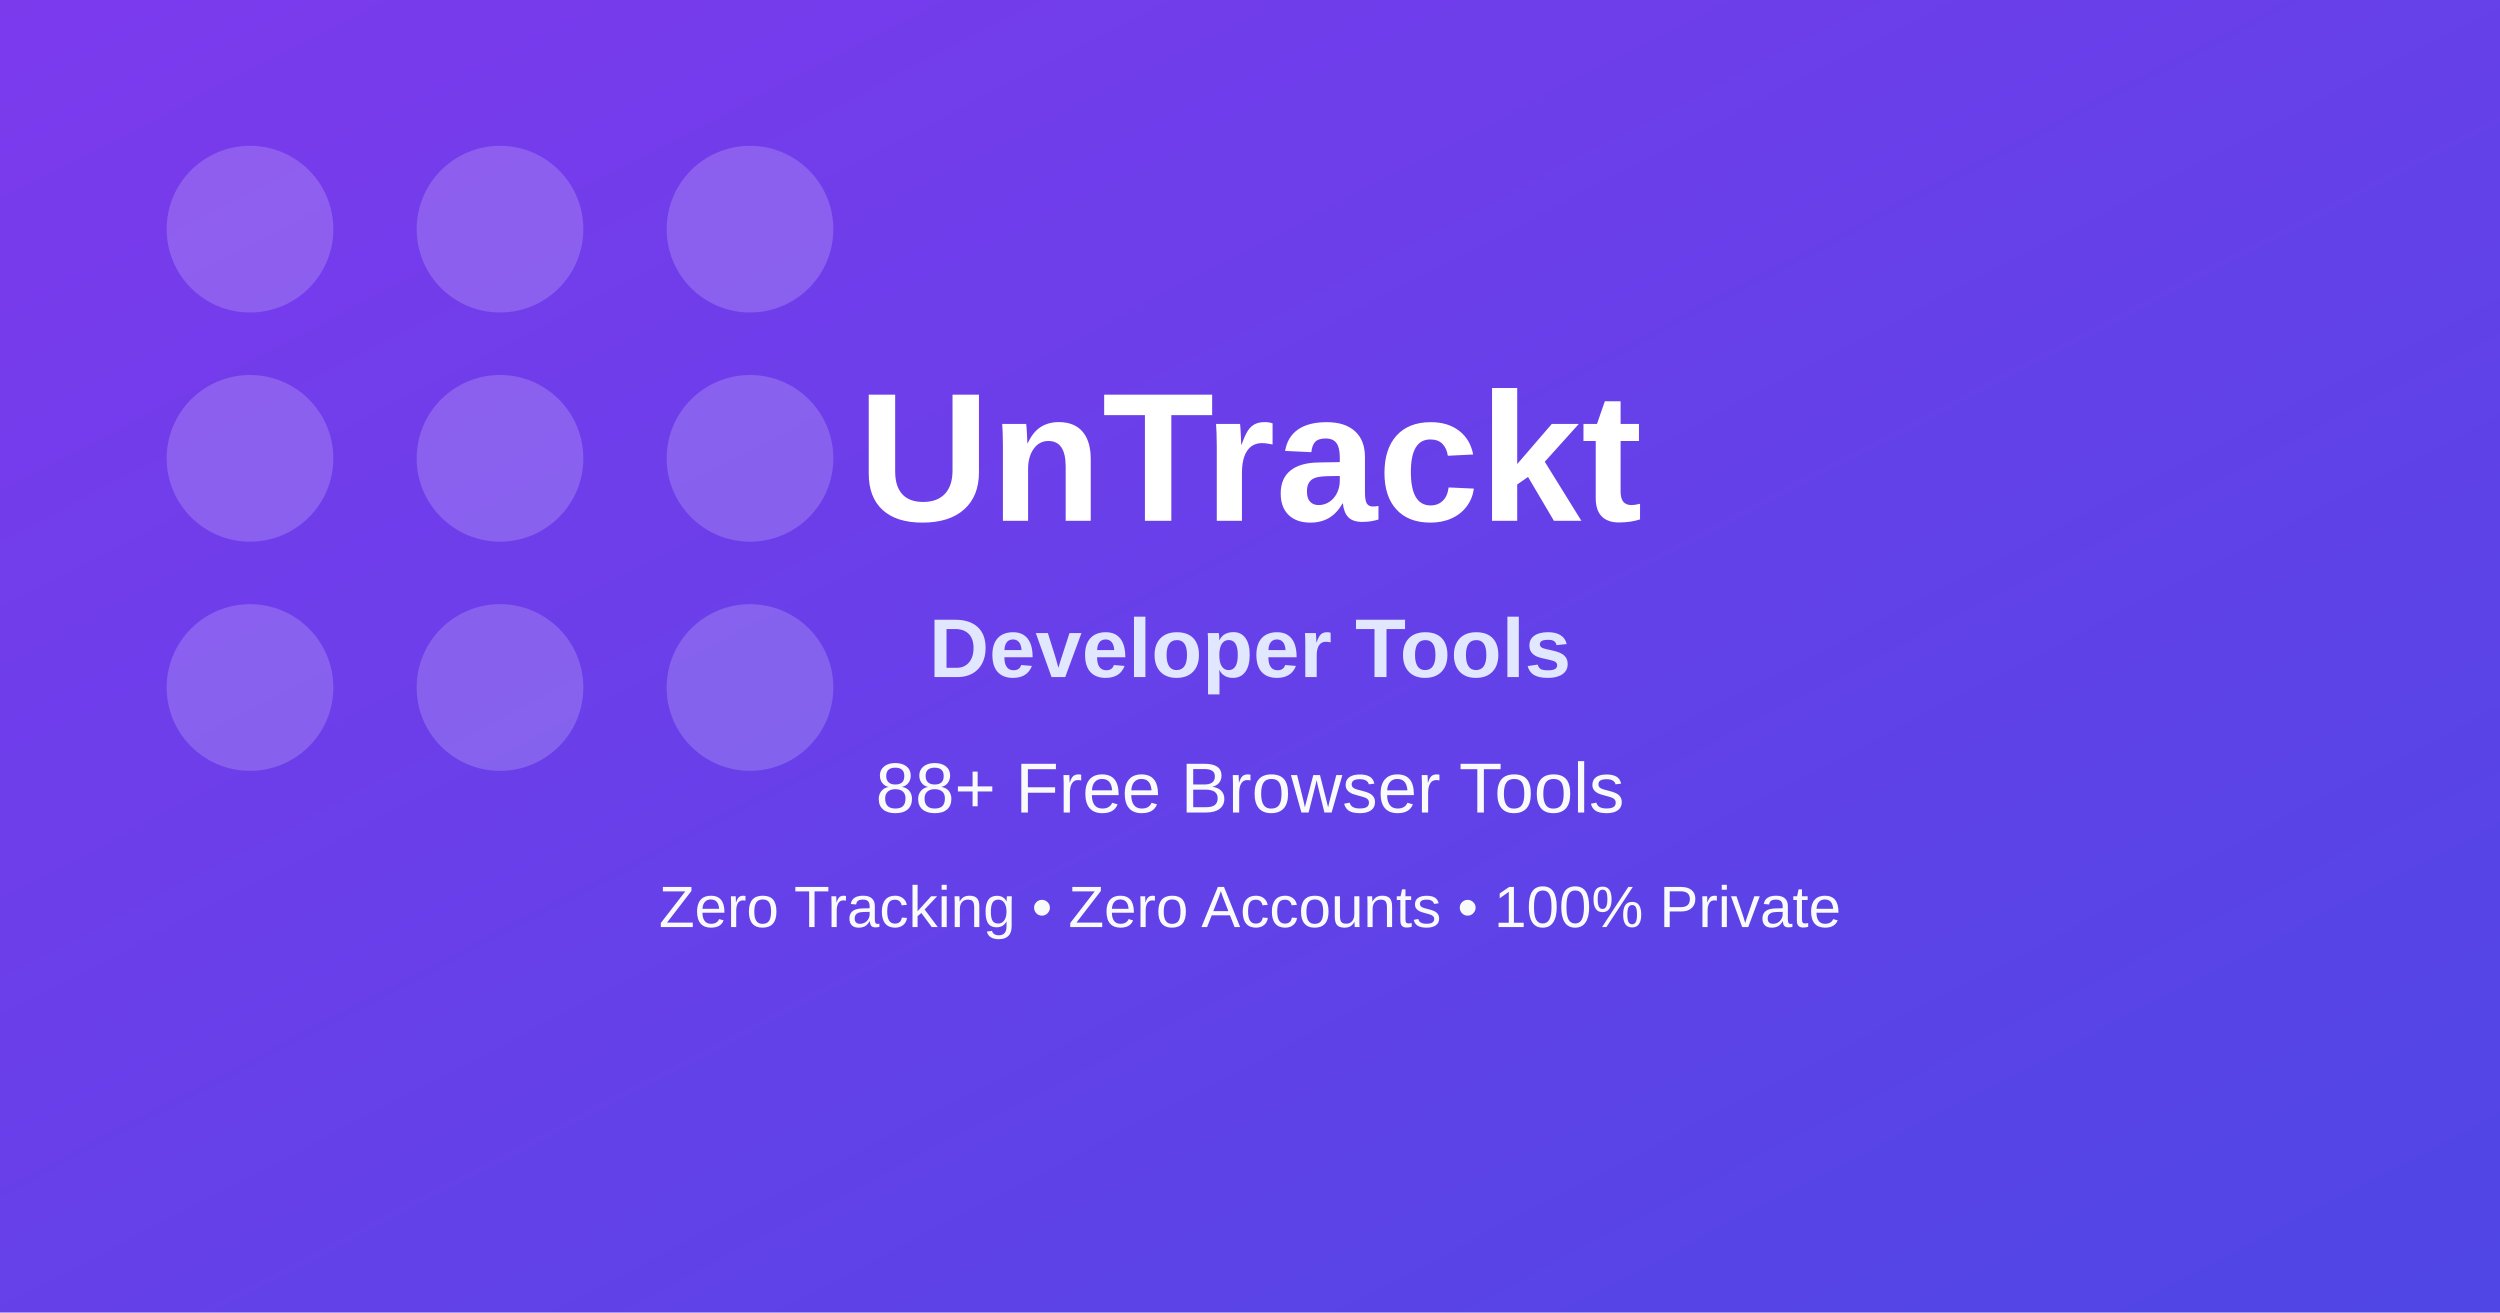
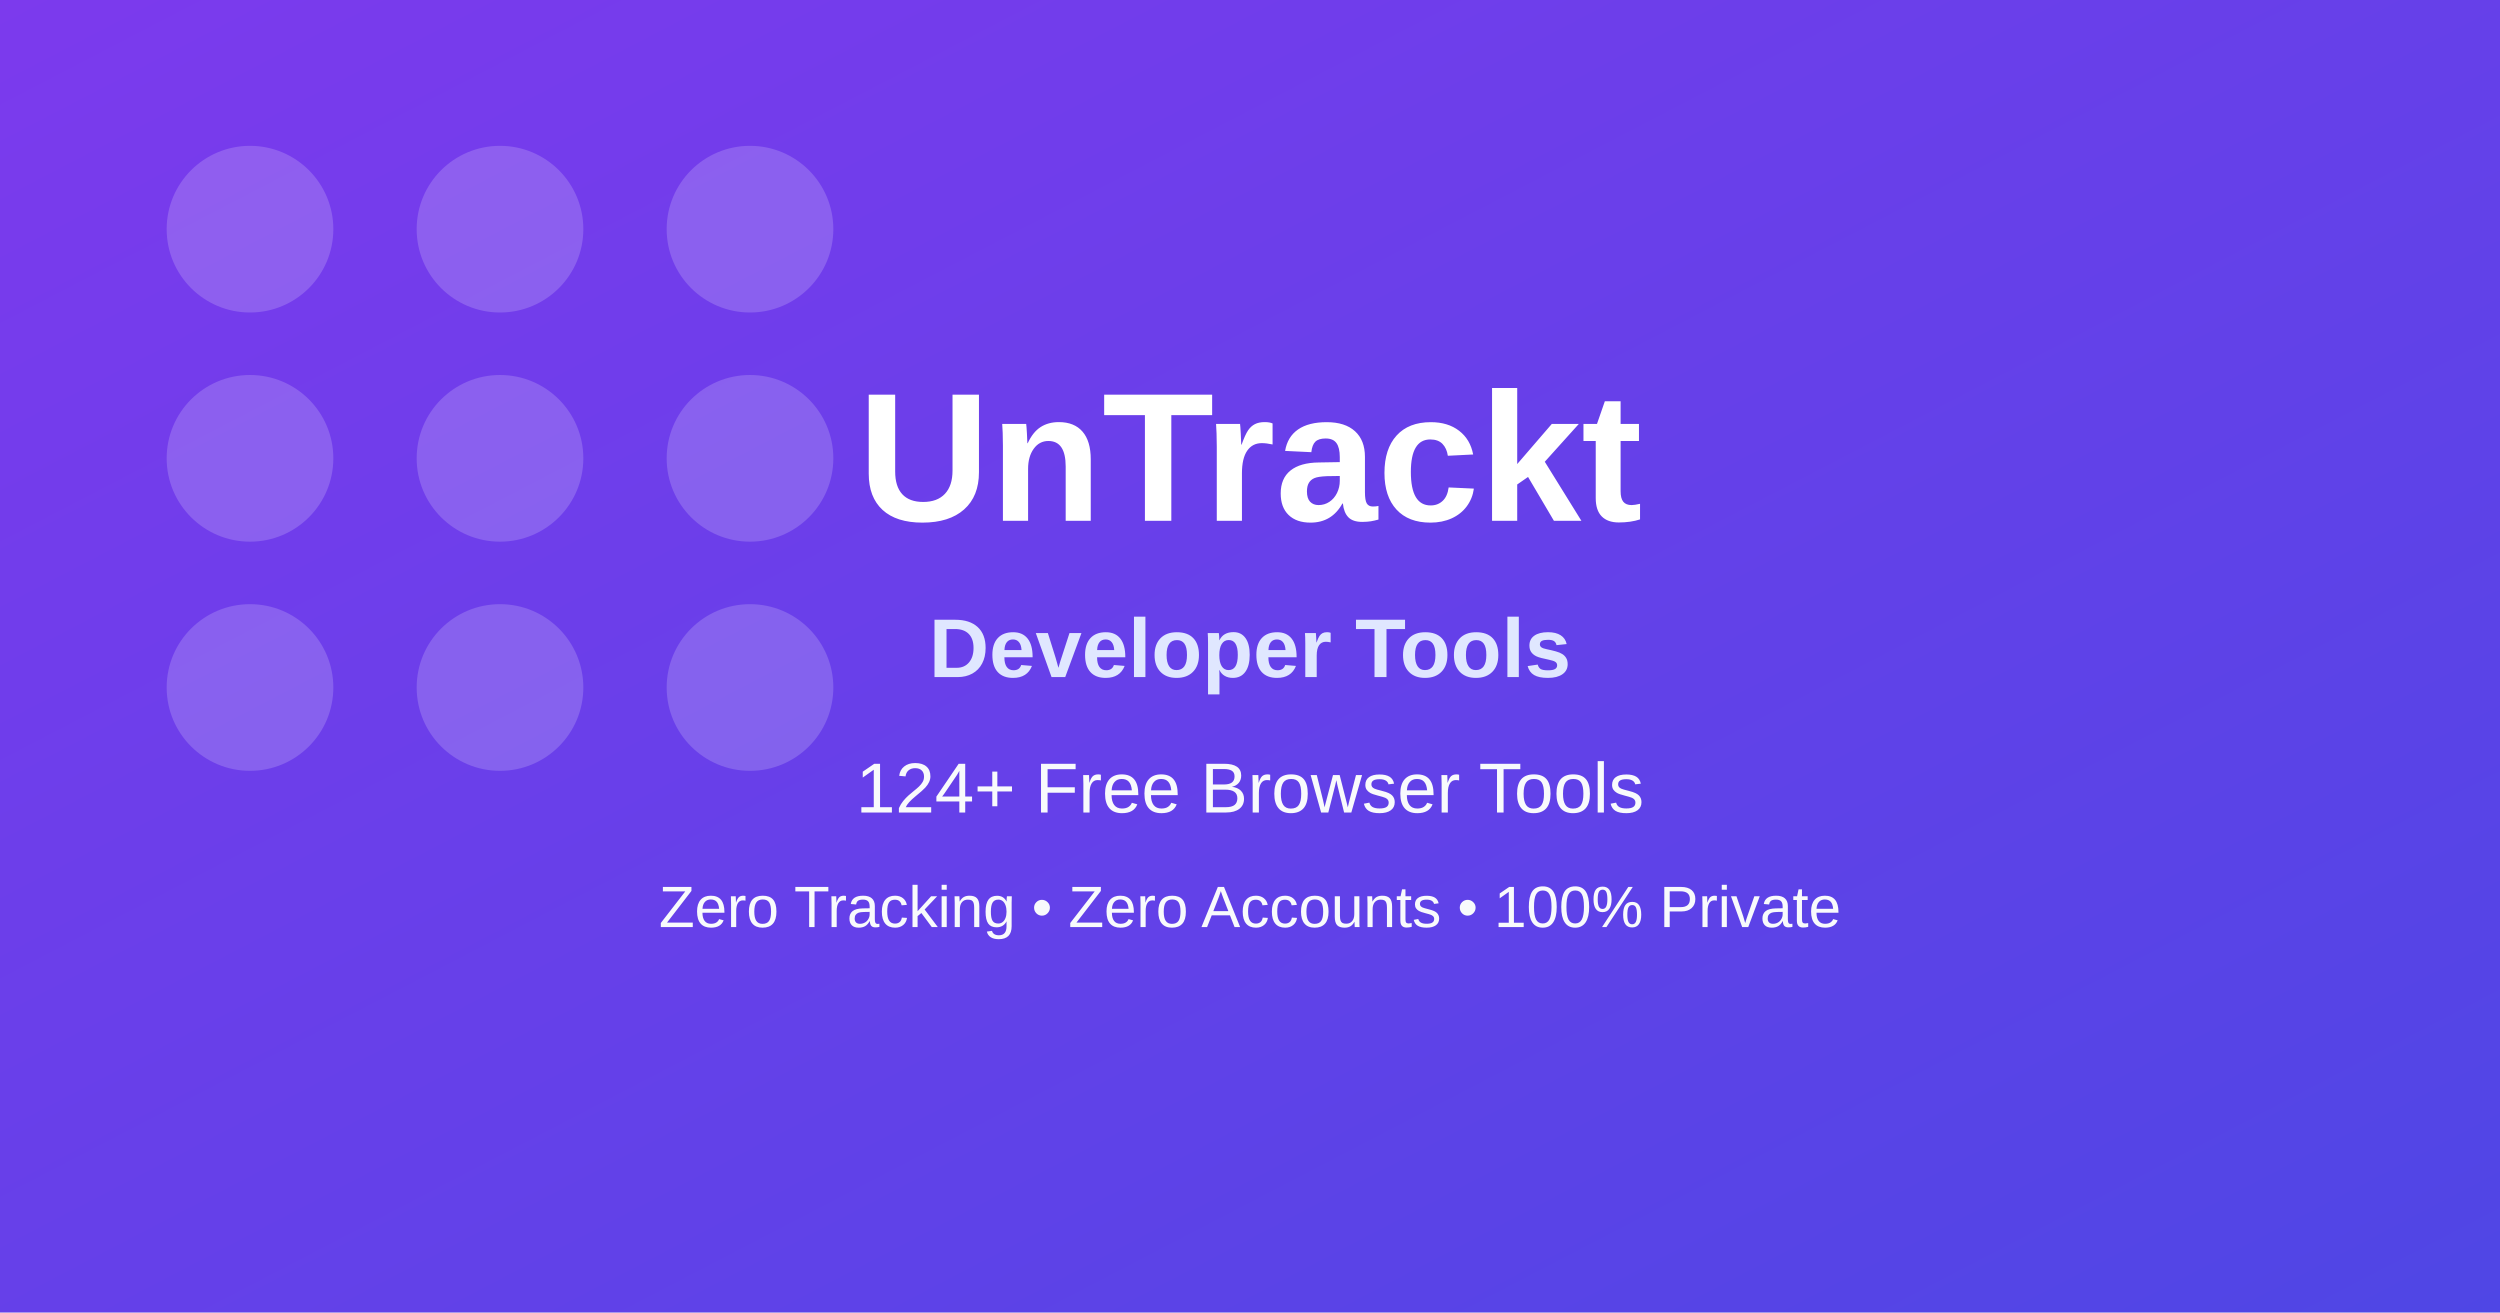
<svg xmlns="http://www.w3.org/2000/svg" width="1200" height="630" viewBox="0 0 1200 630" role="img" aria-label="Developer Tools OG image">
  <defs>
    <linearGradient id="bg" x1="0" y1="0" x2="1" y2="1">
      <stop offset="0%" stop-color="#7c3aed" />
      <stop offset="100%" stop-color="#4f46e5" />
    </linearGradient>
  </defs>
  <rect width="1200" height="630" fill="url(#bg)" />
  <g opacity="0.18" fill="#ffffff">
    <circle cx="120" cy="110" r="40" />
    <circle cx="240" cy="110" r="40" />
    <circle cx="360" cy="110" r="40" />
    <circle cx="120" cy="220" r="40" />
    <circle cx="240" cy="220" r="40" />
    <circle cx="360" cy="220" r="40" />
    <circle cx="120" cy="330" r="40" />
    <circle cx="240" cy="330" r="40" />
    <circle cx="360" cy="330" r="40" />
  </g>
  <text x="600" y="250" text-anchor="middle" fill="#ffffff" font-family="Arial, sans-serif" font-size="88" font-weight="700">UnTrackt</text>
  <text x="600" y="325" text-anchor="middle" fill="#e0e7ff" font-family="Arial, sans-serif" font-size="40" font-weight="600">Developer Tools</text>
-   <text x="600" y="390" text-anchor="middle" fill="#f8fafc" font-family="Arial, sans-serif" font-size="34">88+ Free Browser Tools</text>
+   <text x="600" y="390" text-anchor="middle" fill="#f8fafc" font-family="Arial, sans-serif" font-size="34">124+ Free Browser Tools</text>
  <text x="600" y="445" text-anchor="middle" fill="#f8fafc" font-family="Arial, sans-serif" font-size="28">Zero Tracking • Zero Accounts • 100% Private</text>
</svg>
